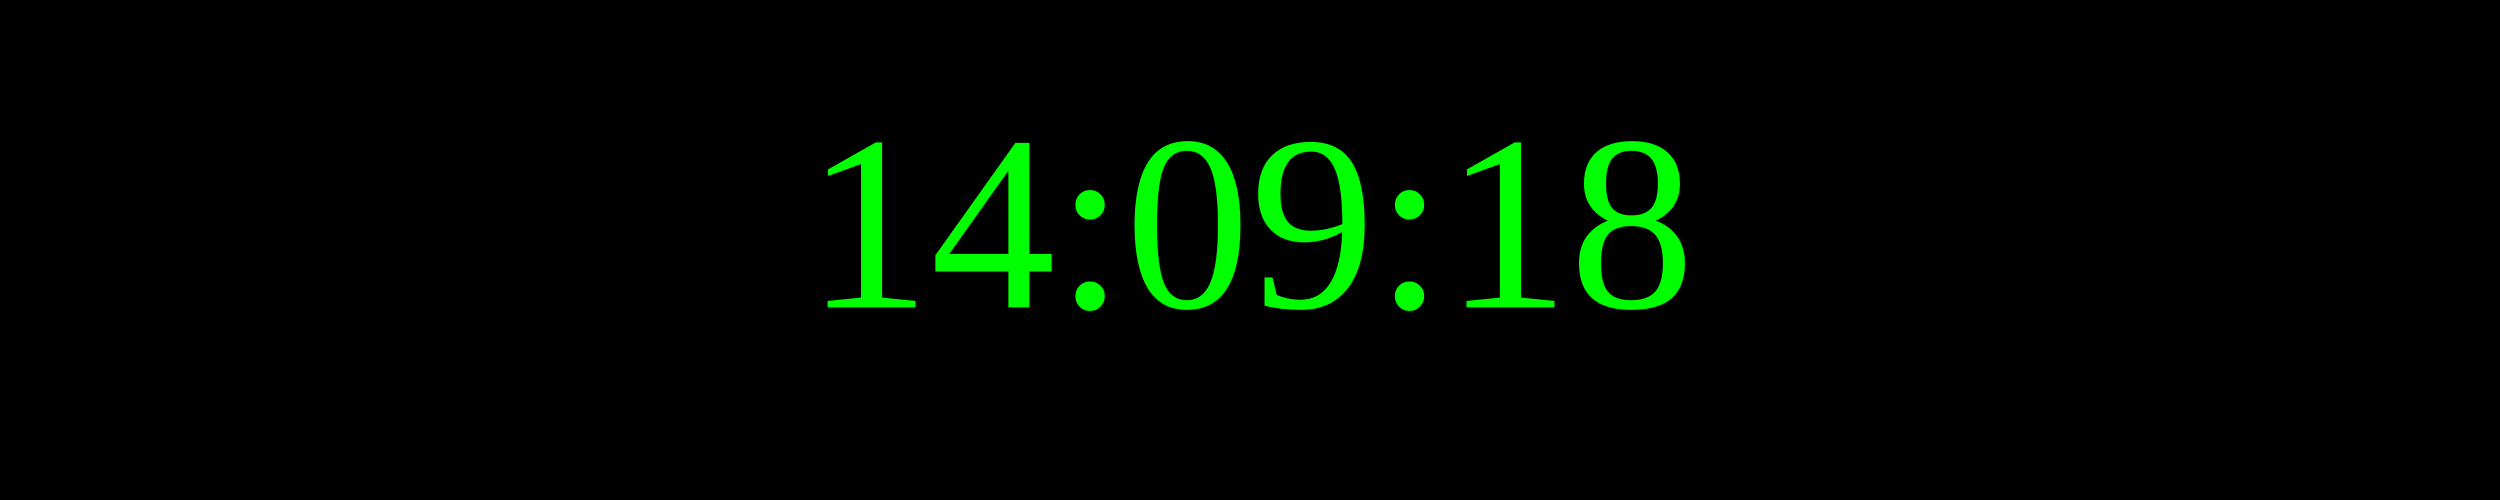
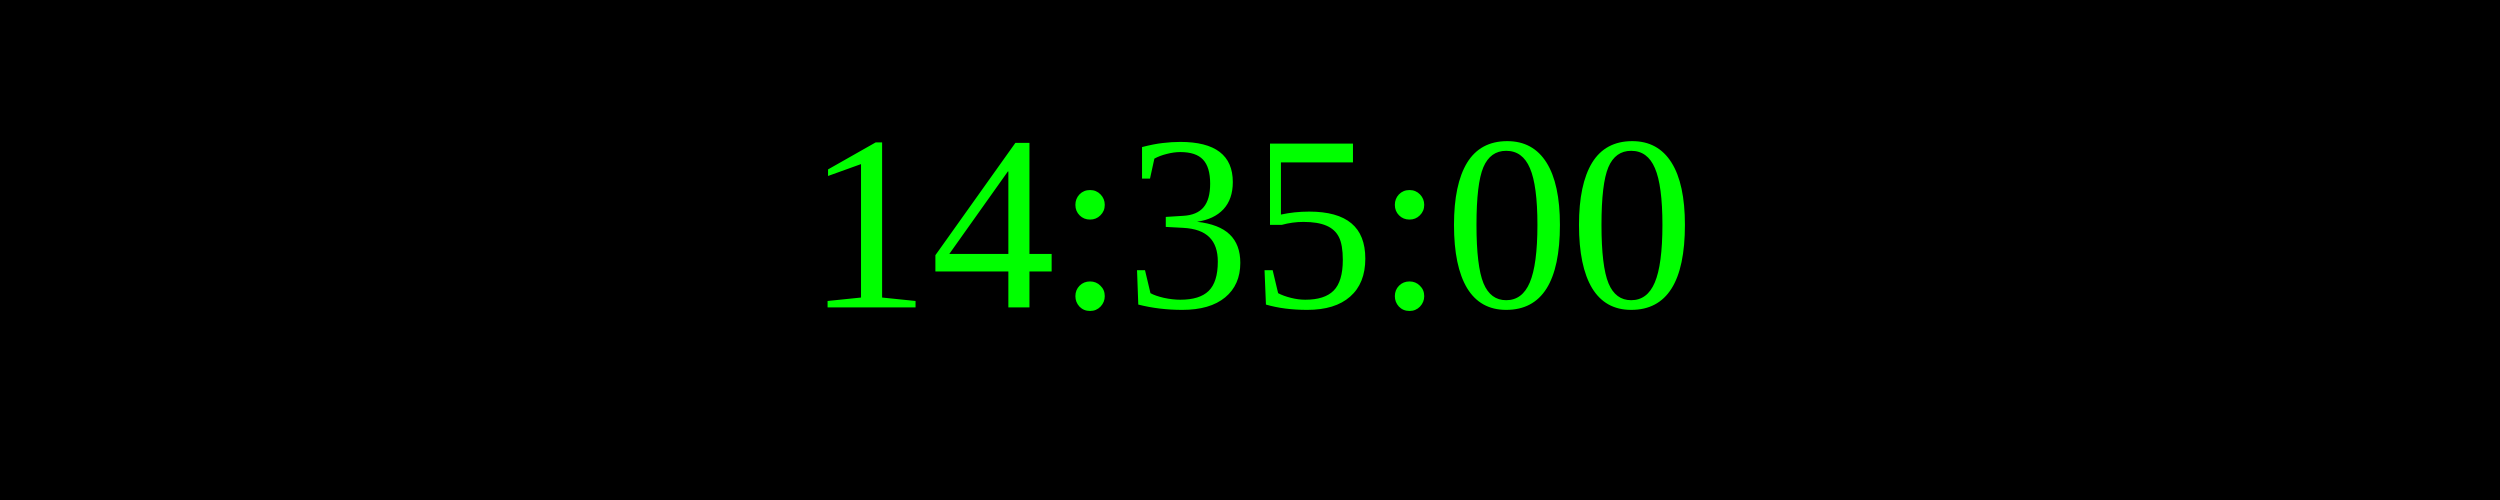
<svg xmlns="http://www.w3.org/2000/svg" width="250" height="50">
  <rect width="100%" height="100%" fill="black" />
  <text x="50%" y="50%" font-size="25" fill="lime" text-anchor="middle" dominant-baseline="middle">
- 14:09:18
+ 14:35:00
</text>
</svg>
